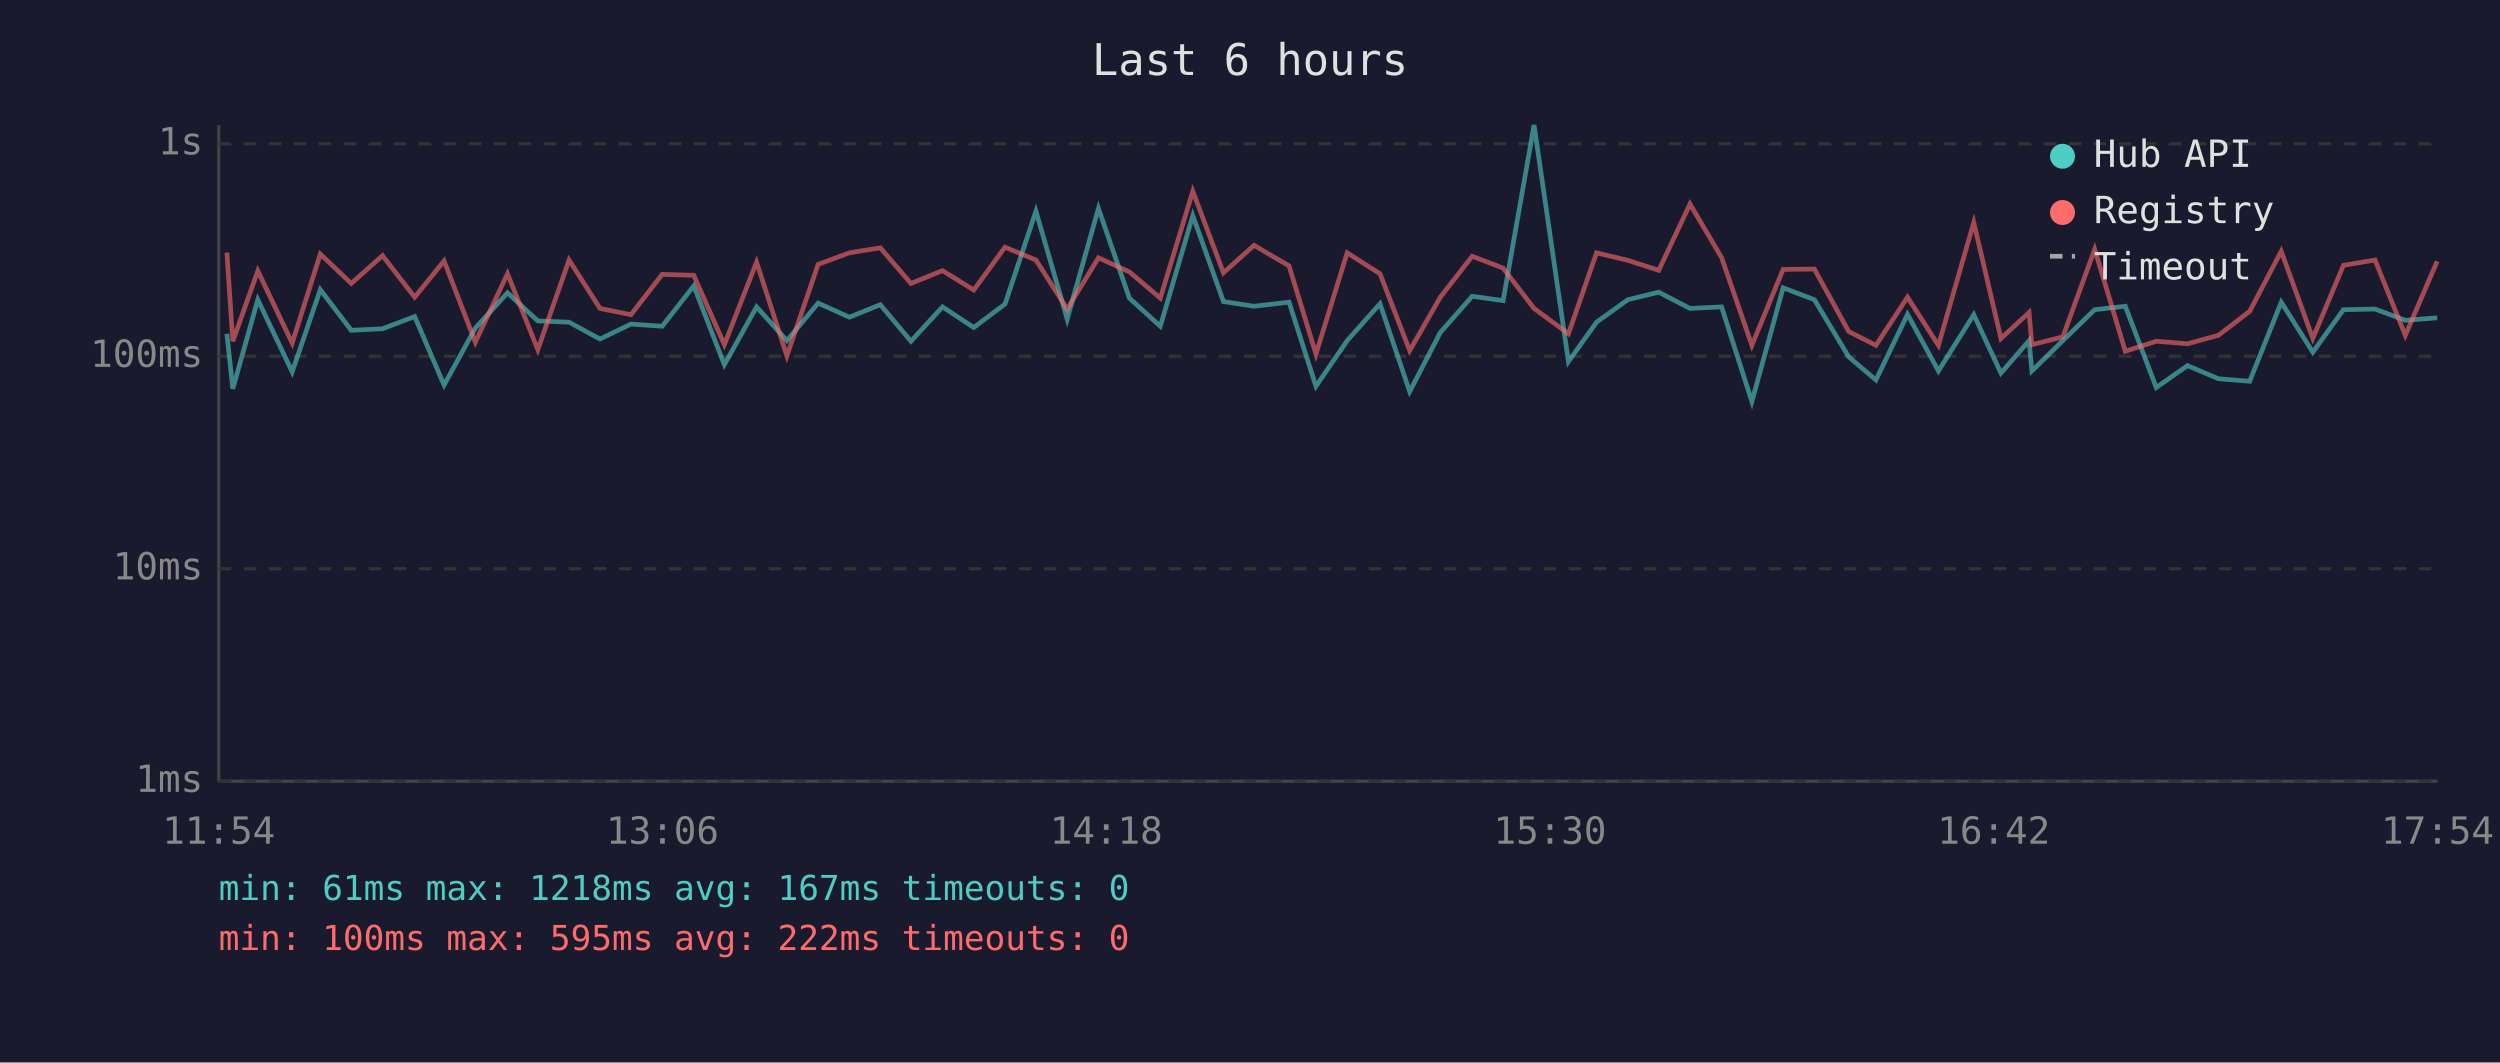
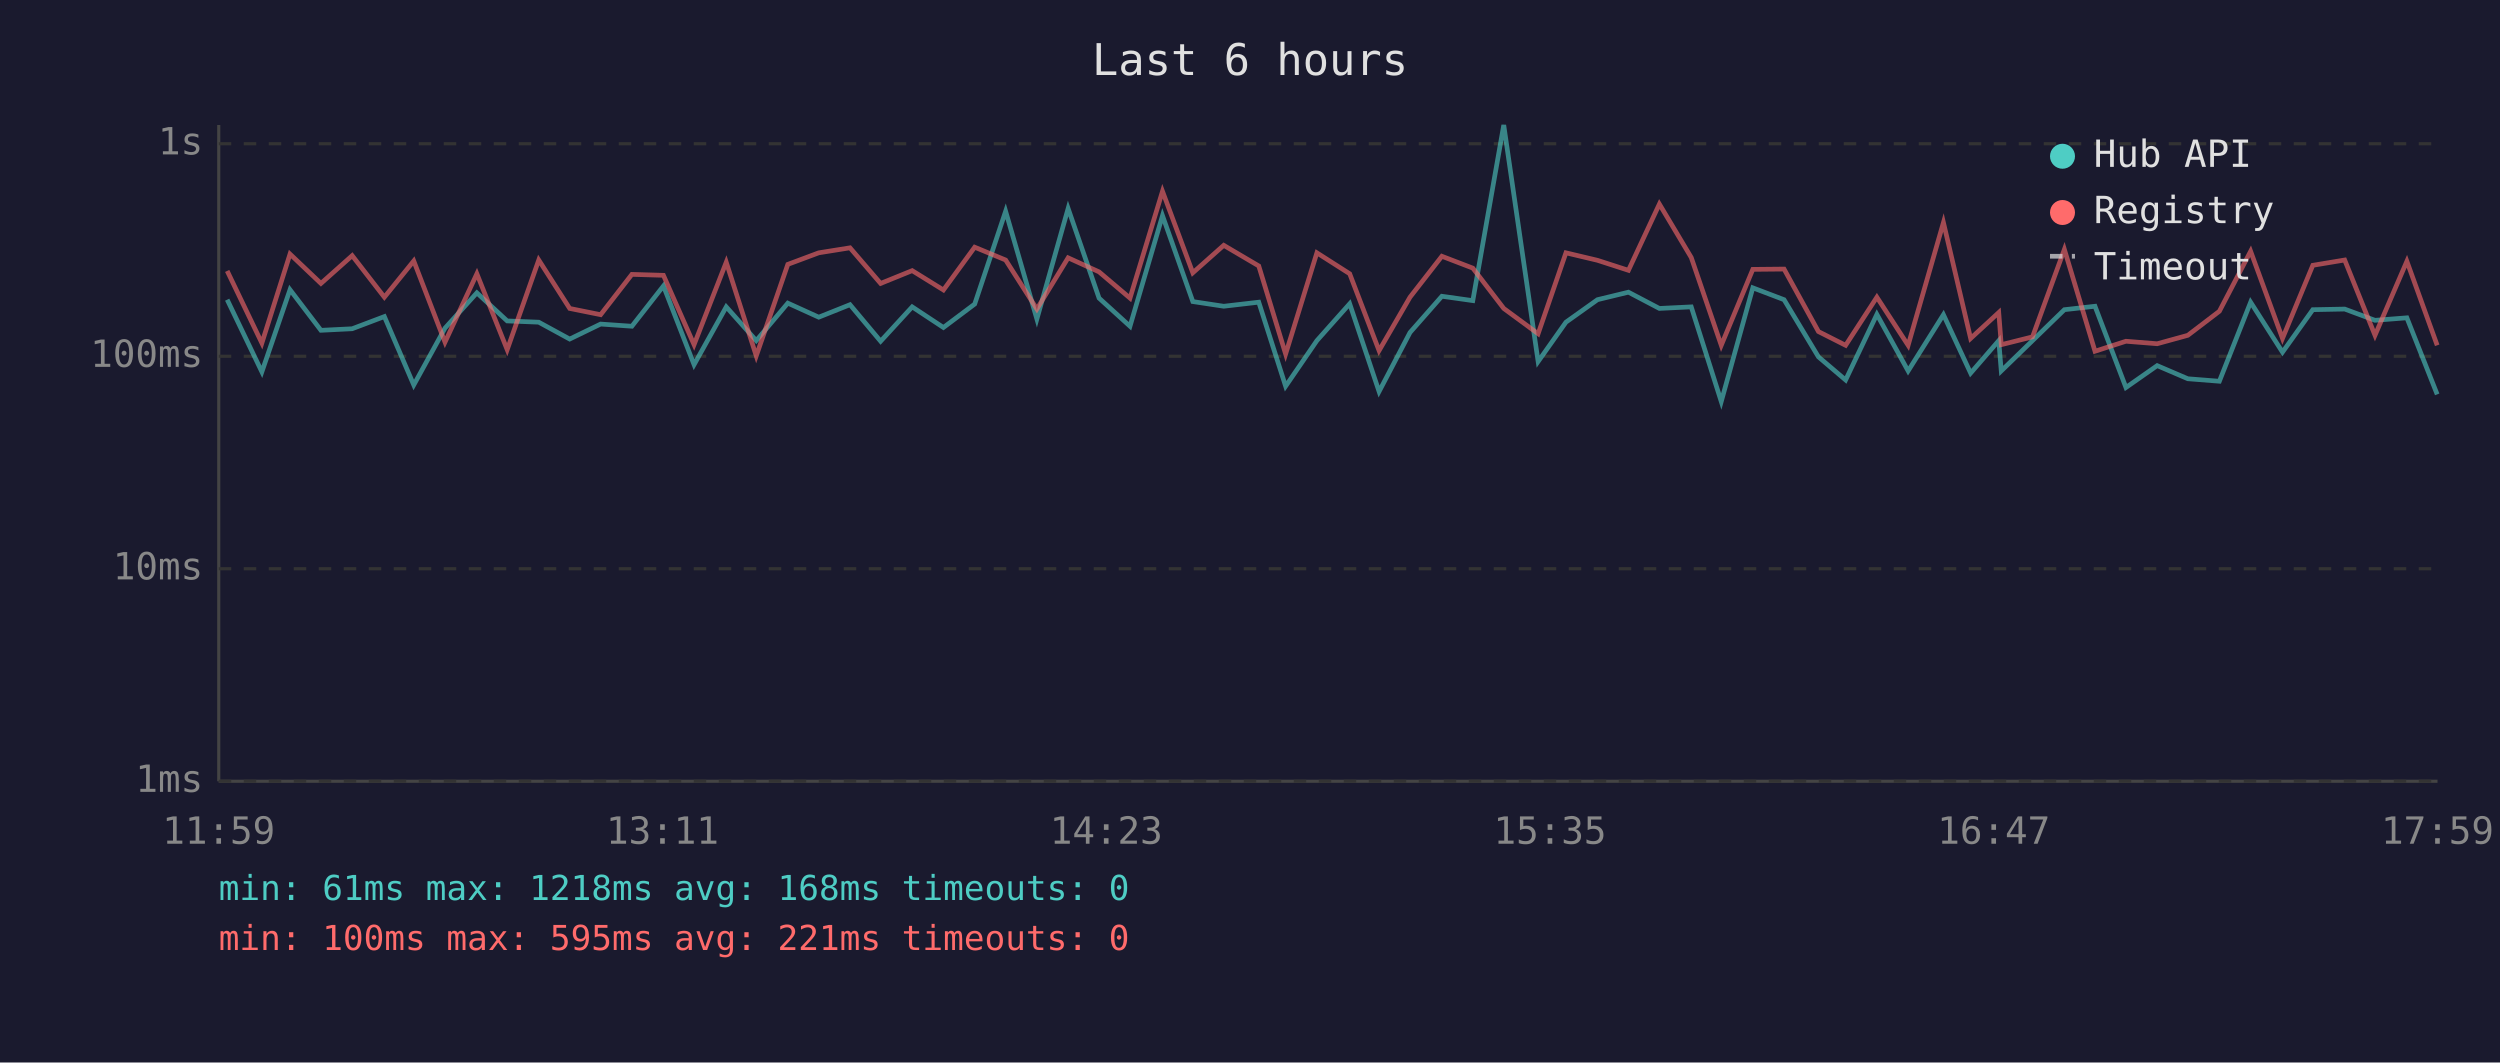
<svg xmlns="http://www.w3.org/2000/svg" viewBox="0 0 800 340" font-family="monospace" font-size="12">
  <rect width="800" height="340" fill="#1a1a2e" />
  <text x="400" y="24" fill="#e0e0e0" font-size="14" text-anchor="middle">Last 6 hours</text>
  <line x1="70" y1="40" x2="70" y2="250" stroke="#444" stroke-width="1" />
  <line x1="70" y1="250" x2="780" y2="250" stroke="#444" stroke-width="1" />
  <line x1="70" y1="250" x2="780" y2="250" stroke="#333" stroke-width="1" stroke-dasharray="4" />
  <text x="65" y="250" fill="#888" text-anchor="end" dominant-baseline="middle">1ms</text>
  <line x1="70" y1="182" x2="780" y2="182" stroke="#333" stroke-width="1" stroke-dasharray="4" />
  <text x="65" y="182" fill="#888" text-anchor="end" dominant-baseline="middle">10ms</text>
  <line x1="70" y1="114" x2="780" y2="114" stroke="#333" stroke-width="1" stroke-dasharray="4" />
  <text x="65" y="114" fill="#888" text-anchor="end" dominant-baseline="middle">100ms</text>
  <line x1="70" y1="46" x2="780" y2="46" stroke="#333" stroke-width="1" stroke-dasharray="4" />
  <text x="65" y="46" fill="#888" text-anchor="end" dominant-baseline="middle">1s</text>
-   <text x="70" y="270" fill="#888" text-anchor="middle">11:54</text>
-   <text x="212" y="270" fill="#888" text-anchor="middle">13:06</text>
-   <text x="354" y="270" fill="#888" text-anchor="middle">14:18</text>
-   <text x="496" y="270" fill="#888" text-anchor="middle">15:30</text>
-   <text x="638" y="270" fill="#888" text-anchor="middle">16:42</text>
-   <text x="780" y="270" fill="#888" text-anchor="middle">17:54</text>
-   <polyline points="72.6,106.8 74.5,124.4 82.5,95.9 93.5,119.0 102.5,92.7 112.4,105.7 122.4,105.2 132.7,101.3 142.1,123.2 152.1,105.0 162.4,93.7 172.1,102.7 182.1,103.1 192.0,108.5 201.9,103.7 211.9,104.4 222.0,91.5 231.8,116.7 242.1,98.2 251.8,109.0 261.8,97.0 271.8,101.5 281.7,97.5 291.5,109.2 301.6,98.2 311.6,104.8 321.6,97.3 331.5,67.6 341.5,102.1 351.5,66.7 361.4,95.4 371.3,104.4 381.7,69.0 391.5,96.5 401.3,98.0 412.5,96.7 421.1,123.6 431.1,109.0 441.6,97.2 451.1,125.3 460.9,106.4 471.1,94.8 481.0,96.2 490.9,40.0 501.9,115.7 510.9,103.1 520.9,95.9 530.8,93.5 540.8,98.7 550.9,98.2 560.6,128.5 570.6,92.1 580.6,95.9 591.6,114.2 600.3,121.6 610.4,100.6 620.3,118.7 631.6,100.7 640.3,119.4 649.3,109.0 650.2,118.7 660.1,109.0 670.3,99.1 680.1,98.0 690.0,124.0 700.0,117.0 709.9,121.2 719.9,122.0 730.0,96.7 740.1,112.7 749.9,99.1 760.0,98.9 769.7,102.5 779.9,101.7" fill="none" stroke="#4ecdc4" stroke-width="1.5" opacity="0.6" />
-   <polyline points="72.6,80.8 74.5,109.2 82.5,86.7 93.5,109.8 102.5,81.3 112.4,90.7 122.4,81.8 132.7,95.1 142.1,83.5 152.1,109.5 162.4,87.6 172.1,111.9 182.1,83.2 192.0,98.7 201.9,100.7 211.9,87.8 222.0,88.1 231.8,110.3 242.1,83.9 251.8,113.9 261.8,84.6 271.8,80.9 281.7,79.3 291.5,90.7 301.6,86.6 311.6,92.8 321.6,79.1 331.5,83.2 341.5,98.9 351.5,82.5 361.4,87.0 371.3,95.4 381.7,61.2 391.5,87.3 401.3,78.5 412.5,85.1 421.1,113.3 431.1,80.9 441.6,87.6 451.1,112.2 460.9,95.1 471.1,82.0 481.0,85.8 490.9,98.7 501.9,106.8 510.9,80.9 520.9,83.3 530.8,86.5 540.8,65.3 550.9,82.4 560.6,110.5 570.6,86.2 580.6,86.1 591.6,106.1 600.3,110.5 610.4,95.1 620.3,110.5 631.6,71.2 640.3,108.3 649.3,100.0 650.2,110.3 660.1,107.8 670.3,79.8 680.1,112.4 690.0,109.2 700.0,110.0 709.9,107.3 719.9,99.6 730.0,80.4 740.1,108.3 749.9,84.9 760.0,83.2 769.7,107.3 779.9,83.6" fill="none" stroke="#ff6b6b" stroke-width="1.5" opacity="0.6" />
+   <text x="70" y="270" fill="#888" text-anchor="middle">11:59</text>
+   <text x="212" y="270" fill="#888" text-anchor="middle">13:11</text>
+   <text x="354" y="270" fill="#888" text-anchor="middle">14:23</text>
+   <text x="496" y="270" fill="#888" text-anchor="middle">15:35</text>
+   <text x="638" y="270" fill="#888" text-anchor="middle">16:47</text>
+   <text x="780" y="270" fill="#888" text-anchor="middle">17:59</text>
+   <polyline points="72.7,95.9 83.8,119.0 92.8,92.7 102.7,105.7 112.7,105.2 123.0,101.3 132.4,123.2 142.4,105.0 152.6,93.7 162.3,102.7 172.4,103.1 182.3,108.5 192.2,103.7 202.2,104.4 212.3,91.5 222.1,116.7 232.4,98.2 242.0,109.0 252.1,97.0 262.0,101.5 272.0,97.5 281.8,109.2 291.9,98.2 301.9,104.8 311.9,97.3 321.8,67.6 331.8,102.1 341.8,66.7 351.7,95.4 361.6,104.4 372.0,69.0 381.7,96.5 391.6,98.0 402.8,96.7 411.4,123.6 421.4,109.0 431.9,97.2 441.3,125.3 451.2,106.4 461.4,94.8 471.3,96.2 481.2,40.0 492.2,115.7 501.1,103.1 511.2,95.9 521.1,93.5 531.0,98.7 541.2,98.2 550.8,128.5 560.9,92.1 570.9,95.9 581.9,114.2 590.6,121.6 600.6,100.6 610.6,118.7 621.9,100.7 630.6,119.4 639.6,109.0 640.4,118.7 650.4,109.0 660.6,99.1 670.4,98.0 680.3,124.0 690.3,117.0 700.1,121.2 710.2,122.0 720.2,96.7 730.4,112.7 740.1,99.1 750.3,98.9 760.0,102.5 770.2,101.7 779.9,126.2" fill="none" stroke="#4ecdc4" stroke-width="1.5" opacity="0.6" />
+   <polyline points="72.7,86.7 83.8,109.8 92.8,81.3 102.7,90.7 112.7,81.8 123.0,95.1 132.4,83.5 142.4,109.5 152.6,87.6 162.3,111.9 172.4,83.2 182.3,98.7 192.2,100.7 202.2,87.8 212.3,88.1 222.1,110.3 232.4,83.9 242.0,113.9 252.1,84.6 262.0,80.9 272.0,79.3 281.8,90.7 291.9,86.6 301.9,92.8 311.9,79.1 321.8,83.2 331.8,98.9 341.8,82.5 351.7,87.0 361.6,95.4 372.0,61.2 381.7,87.3 391.6,78.5 402.8,85.1 411.4,113.3 421.4,80.9 431.9,87.6 441.3,112.2 451.2,95.1 461.4,82.0 471.3,85.8 481.2,98.7 492.2,106.8 501.1,80.9 511.2,83.3 521.1,86.5 531.0,65.3 541.2,82.4 550.8,110.5 560.9,86.2 570.9,86.1 581.9,106.1 590.6,110.5 600.6,95.1 610.6,110.5 621.9,71.2 630.6,108.3 639.6,100.0 640.4,110.3 650.4,107.8 660.6,79.8 670.4,112.4 680.3,109.2 690.3,110.0 700.1,107.3 710.2,99.6 720.2,80.4 730.4,108.3 740.1,84.9 750.3,83.2 760.0,107.3 770.2,83.6 779.9,110.5" fill="none" stroke="#ff6b6b" stroke-width="1.5" opacity="0.6" />
  <circle cx="660" cy="50" r="4" fill="#4ecdc4" />
  <text x="670" y="50" fill="#e0e0e0" dominant-baseline="middle">Hub API</text>
  <circle cx="660" cy="68" r="4" fill="#ff6b6b" />
  <text x="670" y="68" fill="#e0e0e0" dominant-baseline="middle">Registry</text>
  <line x1="656" y1="82" x2="664" y2="82" stroke="#e0e0e0" stroke-width="1.5" stroke-dasharray="4,3" opacity="0.7" />
  <text x="670" y="86" fill="#e0e0e0" dominant-baseline="middle">Timeout</text>
-   <text x="70" y="288" fill="#4ecdc4" font-size="11">min: 61ms  max: 1218ms  avg: 167ms  timeouts: 0</text>
-   <text x="70" y="304" fill="#ff6b6b" font-size="11">min: 100ms  max: 595ms  avg: 222ms  timeouts: 0</text>
+   <text x="70" y="288" fill="#4ecdc4" font-size="11">min: 61ms  max: 1218ms  avg: 168ms  timeouts: 0</text>
+   <text x="70" y="304" fill="#ff6b6b" font-size="11">min: 100ms  max: 595ms  avg: 221ms  timeouts: 0</text>
</svg>
